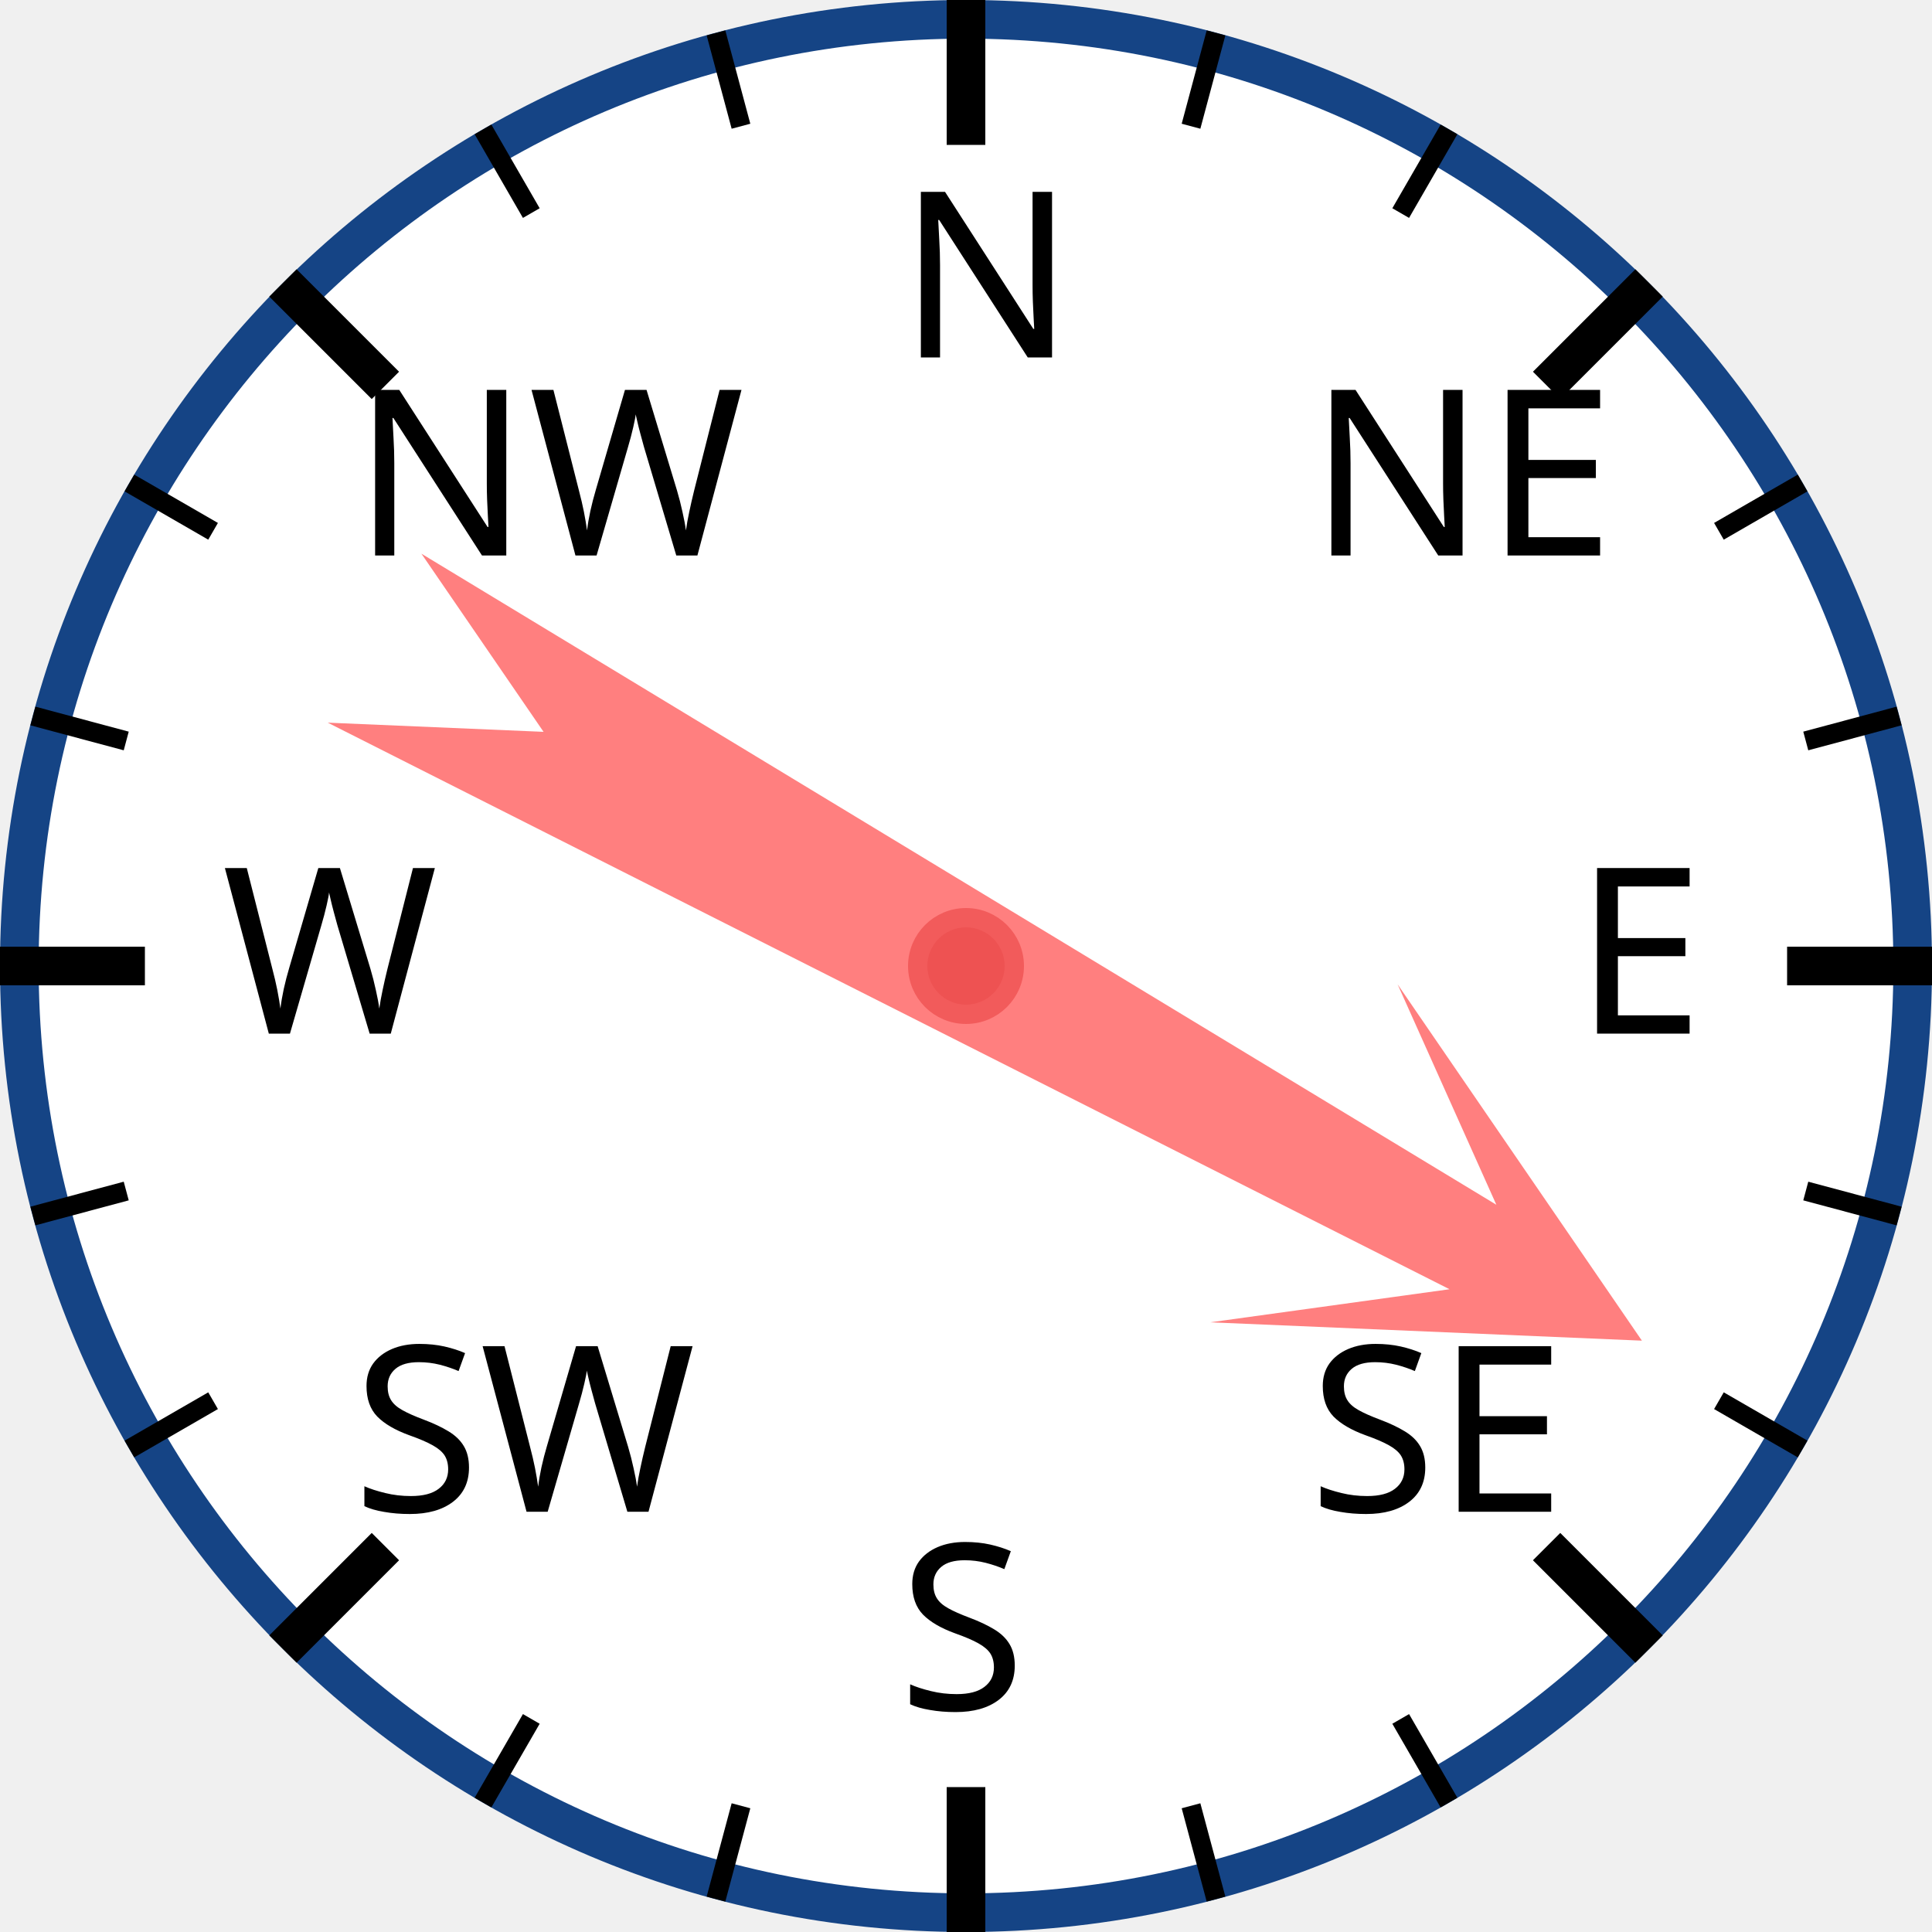
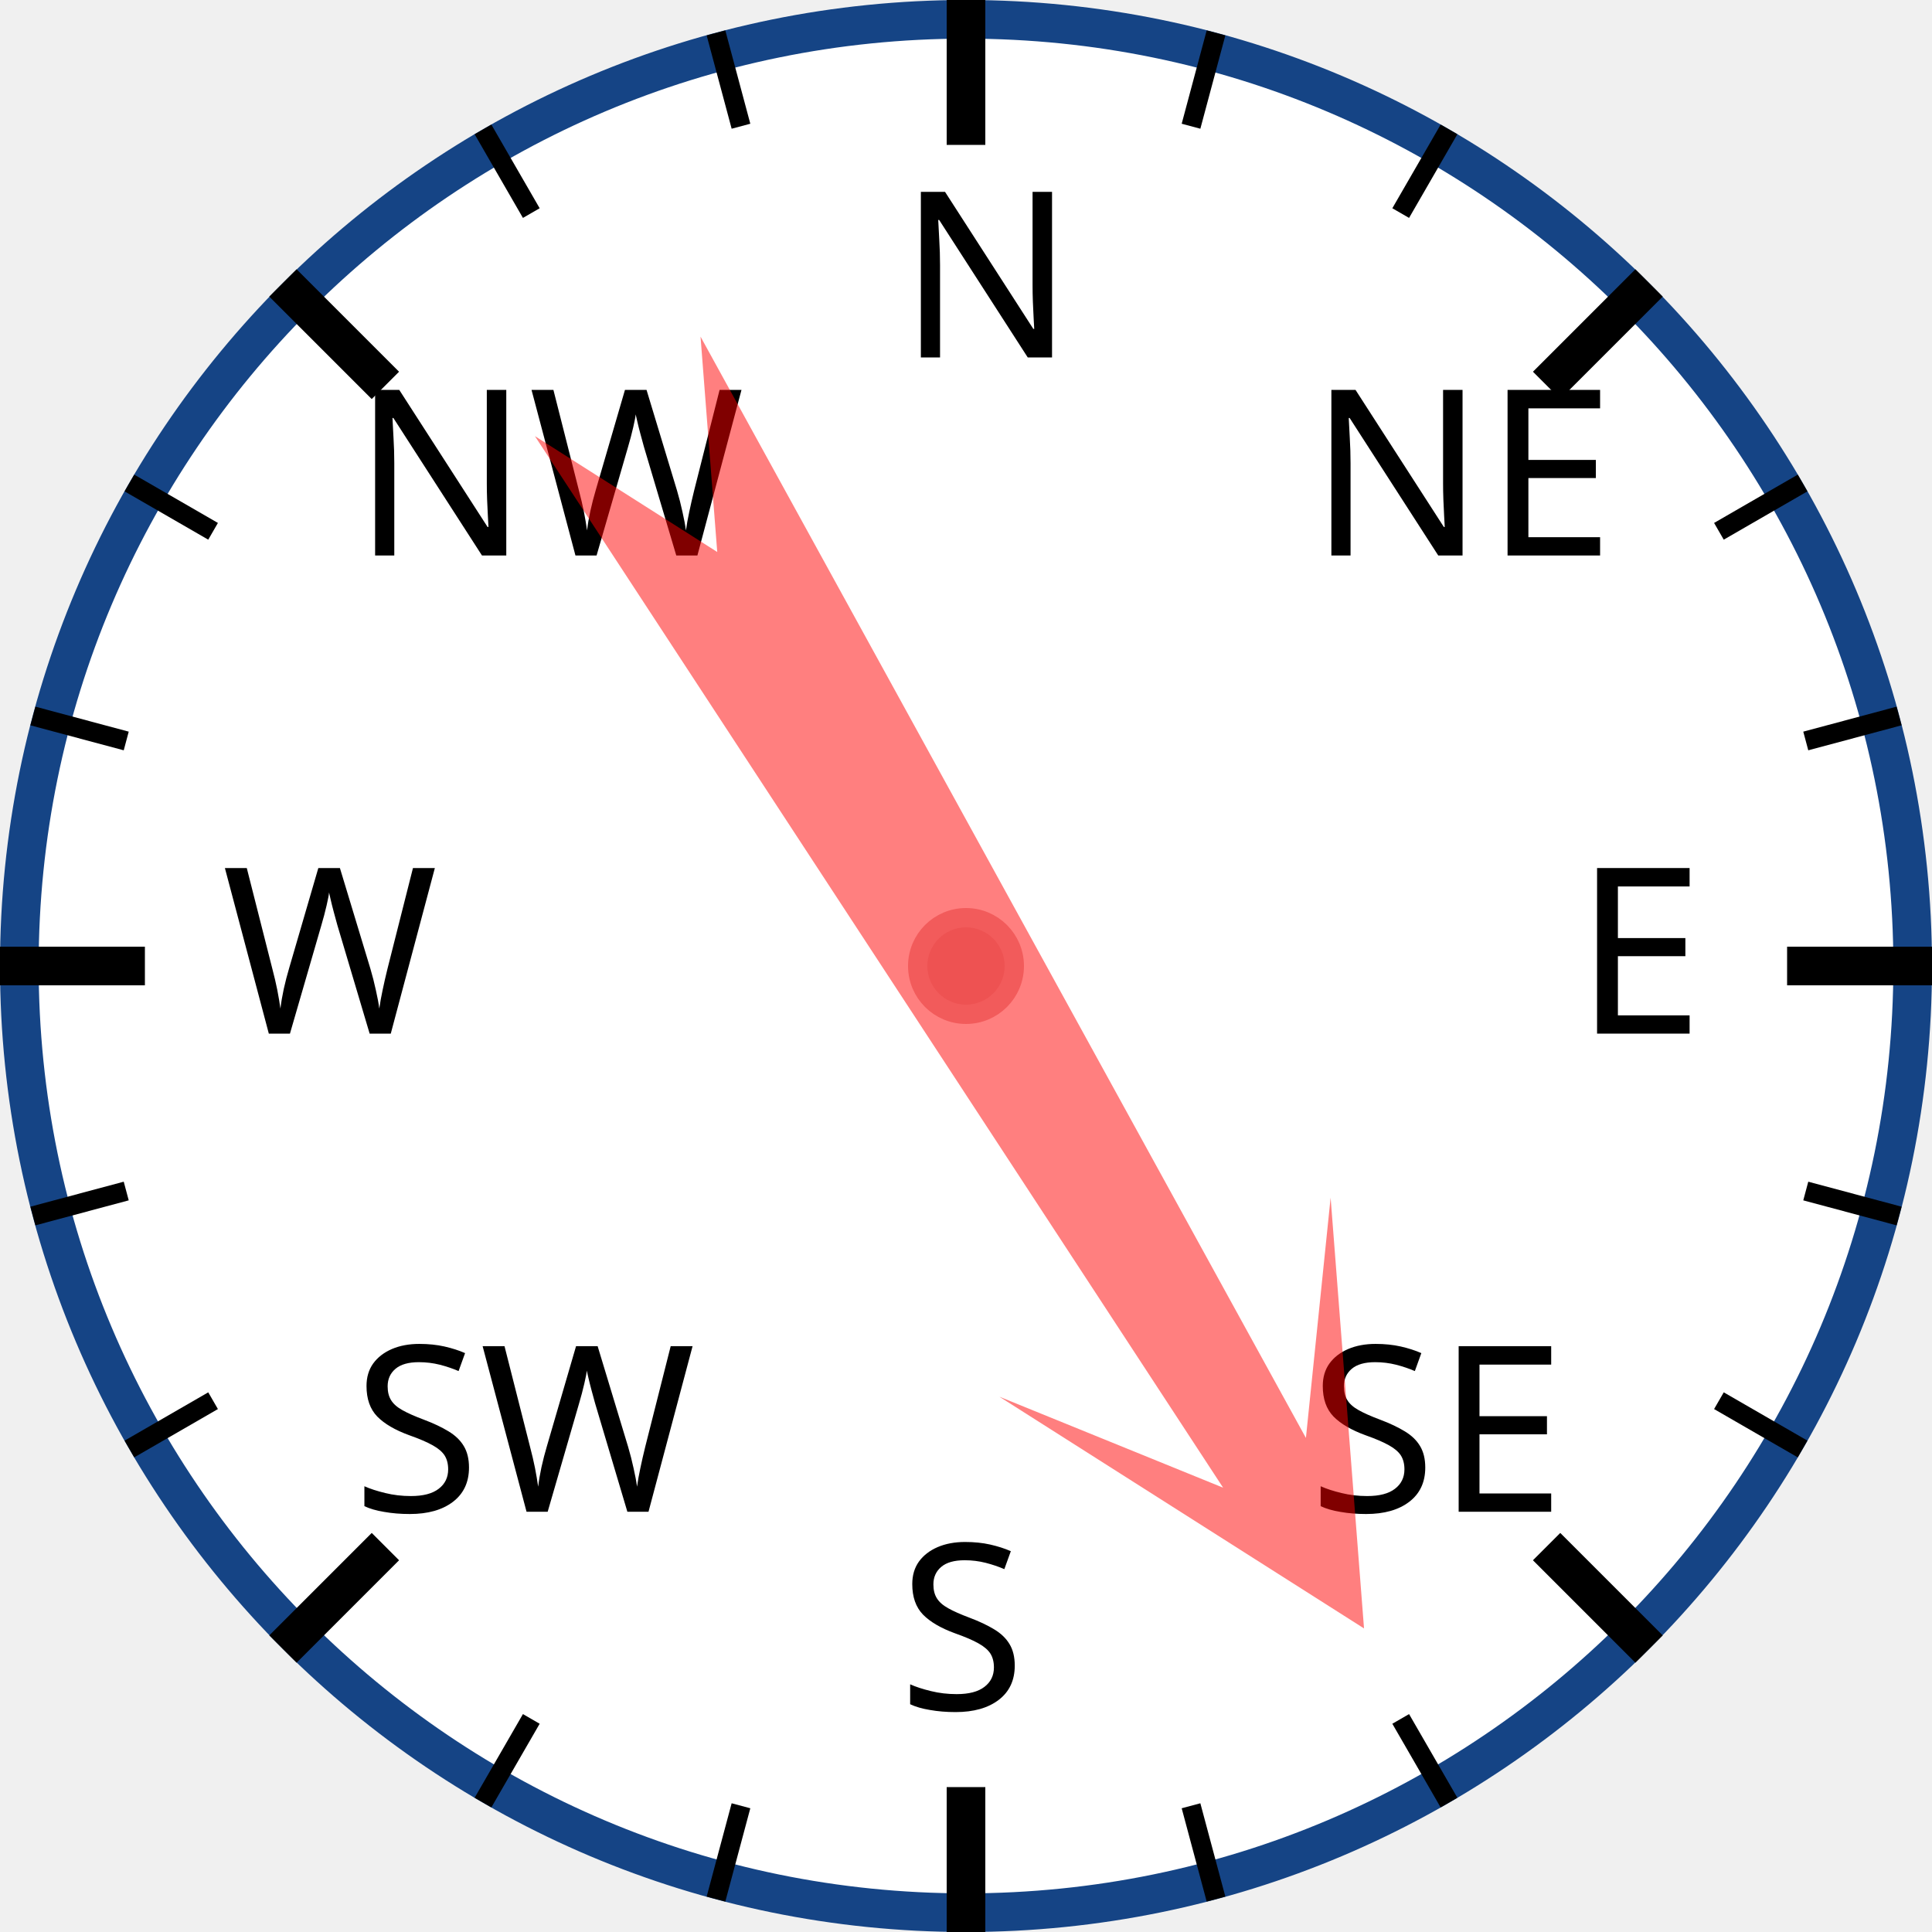
<svg xmlns="http://www.w3.org/2000/svg" width="120px" height="120px" viewBox="0 0 200 200">
  <circle cx="100" cy="100" r="98" style="fill: white; stroke: #154485; stroke-width: 4;" />
  <text x="93.0" y="37.0" style="font-family: sans-serif; font-size: 18pt;">N</text>
  <line x1="100.0" y1="0.0" x2="100.0" y2="15.0" style="stroke: black; stroke-width: 4;" />
  <line x1="74.118" y1="3.407" x2="76.706" y2="13.067" style="stroke: black; stroke-width: 2;" />
  <line x1="50" y1="13.397" x2="55" y2="22.058" style="stroke: black; stroke-width: 2;" />
  <text x="36.503" y="57.503" style="font-family: sans-serif; font-size: 18pt;">NW</text>
  <line x1="29.289" y1="29.289" x2="39.896" y2="39.896" style="stroke: black; stroke-width: 4;" />
  <line x1="13.397" y1="50" x2="22.058" y2="55" style="stroke: black; stroke-width: 2;" />
  <line x1="3.407" y1="74.118" x2="13.067" y2="76.706" style="stroke: black; stroke-width: 2;" />
  <text x="23.0" y="107.0" style="font-family: sans-serif; font-size: 18pt;">W</text>
  <line x1="0.0" y1="100.0" x2="15.0" y2="100.0" style="stroke: black; stroke-width: 4;" />
  <line x1="3.407" y1="125.882" x2="13.067" y2="123.294" style="stroke: black; stroke-width: 2;" />
  <line x1="13.397" y1="150" x2="22.058" y2="145" style="stroke: black; stroke-width: 2;" />
  <text x="36.503" y="156.497" style="font-family: sans-serif; font-size: 18pt;">SW</text>
  <line x1="29.289" y1="170.711" x2="39.896" y2="160.104" style="stroke: black; stroke-width: 4;" />
  <line x1="50" y1="186.603" x2="55" y2="177.942" style="stroke: black; stroke-width: 2;" />
  <line x1="74.118" y1="196.593" x2="76.706" y2="186.933" style="stroke: black; stroke-width: 2;" />
  <text x="93" y="177.0" style="font-family: sans-serif; font-size: 18pt;">S</text>
  <line x1="100" y1="200.0" x2="100" y2="185.0" style="stroke: black; stroke-width: 4;" />
  <line x1="125.882" y1="196.593" x2="123.294" y2="186.933" style="stroke: black; stroke-width: 2;" />
  <line x1="150.0" y1="186.603" x2="145.0" y2="177.942" style="stroke: black; stroke-width: 2;" />
  <text x="135.497" y="156.497" style="font-family: sans-serif; font-size: 18pt;">SE</text>
  <line x1="170.711" y1="170.711" x2="160.104" y2="160.104" style="stroke: black; stroke-width: 4;" />
  <line x1="186.603" y1="150" x2="177.942" y2="145" style="stroke: black; stroke-width: 2;" />
  <line x1="196.593" y1="125.882" x2="186.933" y2="123.294" style="stroke: black; stroke-width: 2;" />
  <text x="163.0" y="107" style="font-family: sans-serif; font-size: 18pt;">E</text>
  <line x1="200.0" y1="100" x2="185.0" y2="100" style="stroke: black; stroke-width: 4;" />
  <line x1="196.593" y1="74.118" x2="186.933" y2="76.706" style="stroke: black; stroke-width: 2;" />
  <line x1="186.603" y1="50" x2="177.942" y2="55" style="stroke: black; stroke-width: 2;" />
  <text x="135.497" y="57.503" style="font-family: sans-serif; font-size: 18pt;">NE</text>
  <line x1="170.711" y1="29.289" x2="160.104" y2="39.896" style="stroke: black; stroke-width: 4;" />
  <line x1="150" y1="13.397" x2="145" y2="22.058" style="stroke: black; stroke-width: 2;" />
  <line x1="125.882" y1="3.407" x2="123.294" y2="13.067" style="stroke: black; stroke-width: 2;" />
-   <polygon points="100 20 120 60 105 40 110 170 100 150 90 170 95 40 80 60" style="fill: red; fill-opacity: 0.5;" transform="rotate(119,100,100)" />
+   <polygon points="100 20 120 60 105 40 110 170 100 150 90 170 95 40 80 60" style="fill: red; fill-opacity: 0.5;" transform="rotate(149,100,100)" />
  <circle cx="100" cy="100" r="5" style="fill: #EE5252; stroke: #F25B5B; stroke-width: 2;" />
</svg>
